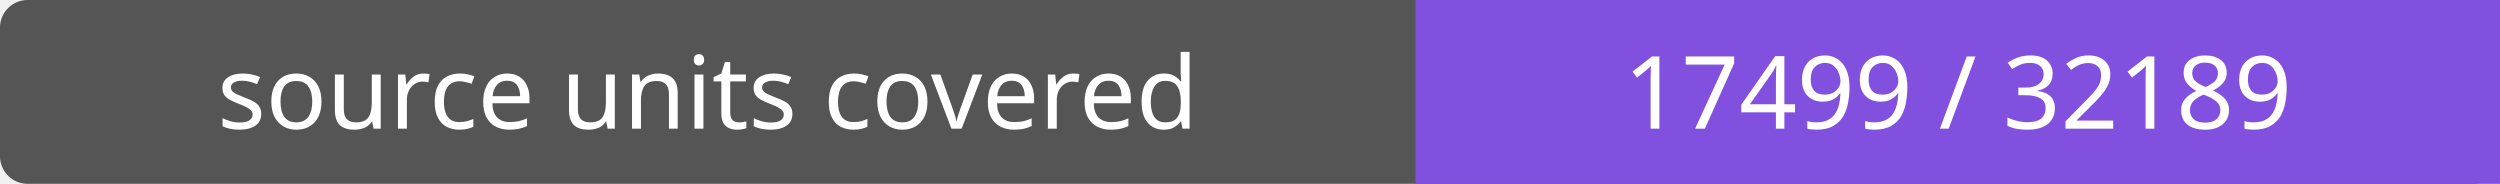
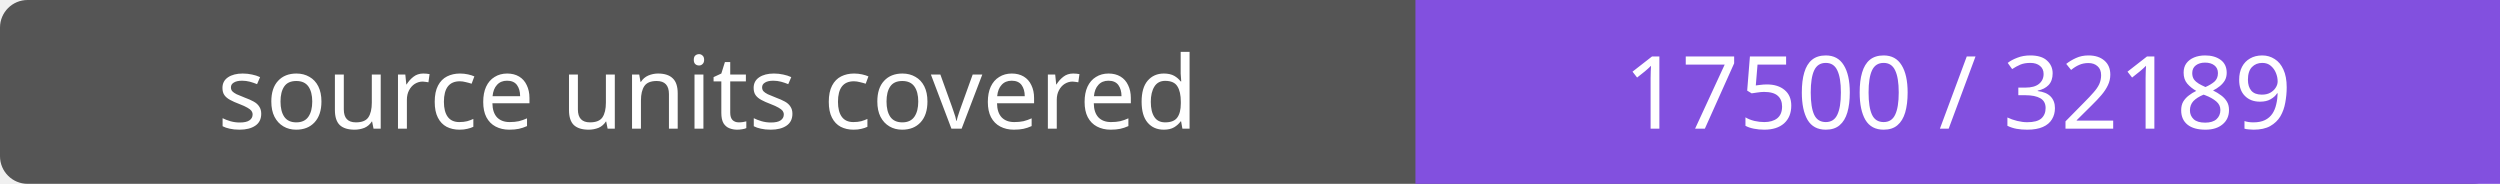
- <svg xmlns="http://www.w3.org/2000/svg" width="272" height="20" role="img" aria-label="source units covered: 17499 / 32189">
+ <svg xmlns="http://www.w3.org/2000/svg" width="272" height="20" role="img" aria-label="source units covered: 17500 / 32189">
  <rect width="272" height="20" rx="3" fill="#555" />
  <path fill="#8250df" d="M154 0h118v20H154z" />
  <g fill="#fff" text-anchor="middle" font-family="Verdana,sans-serif" font-size="11">
    <text x="77.0" y="14">source units covered</text>
-     <text x="213.0" y="14">17499 / 32189</text>
+     <text x="213.0" y="14">17500 / 32189</text>
  </g>
</svg>
